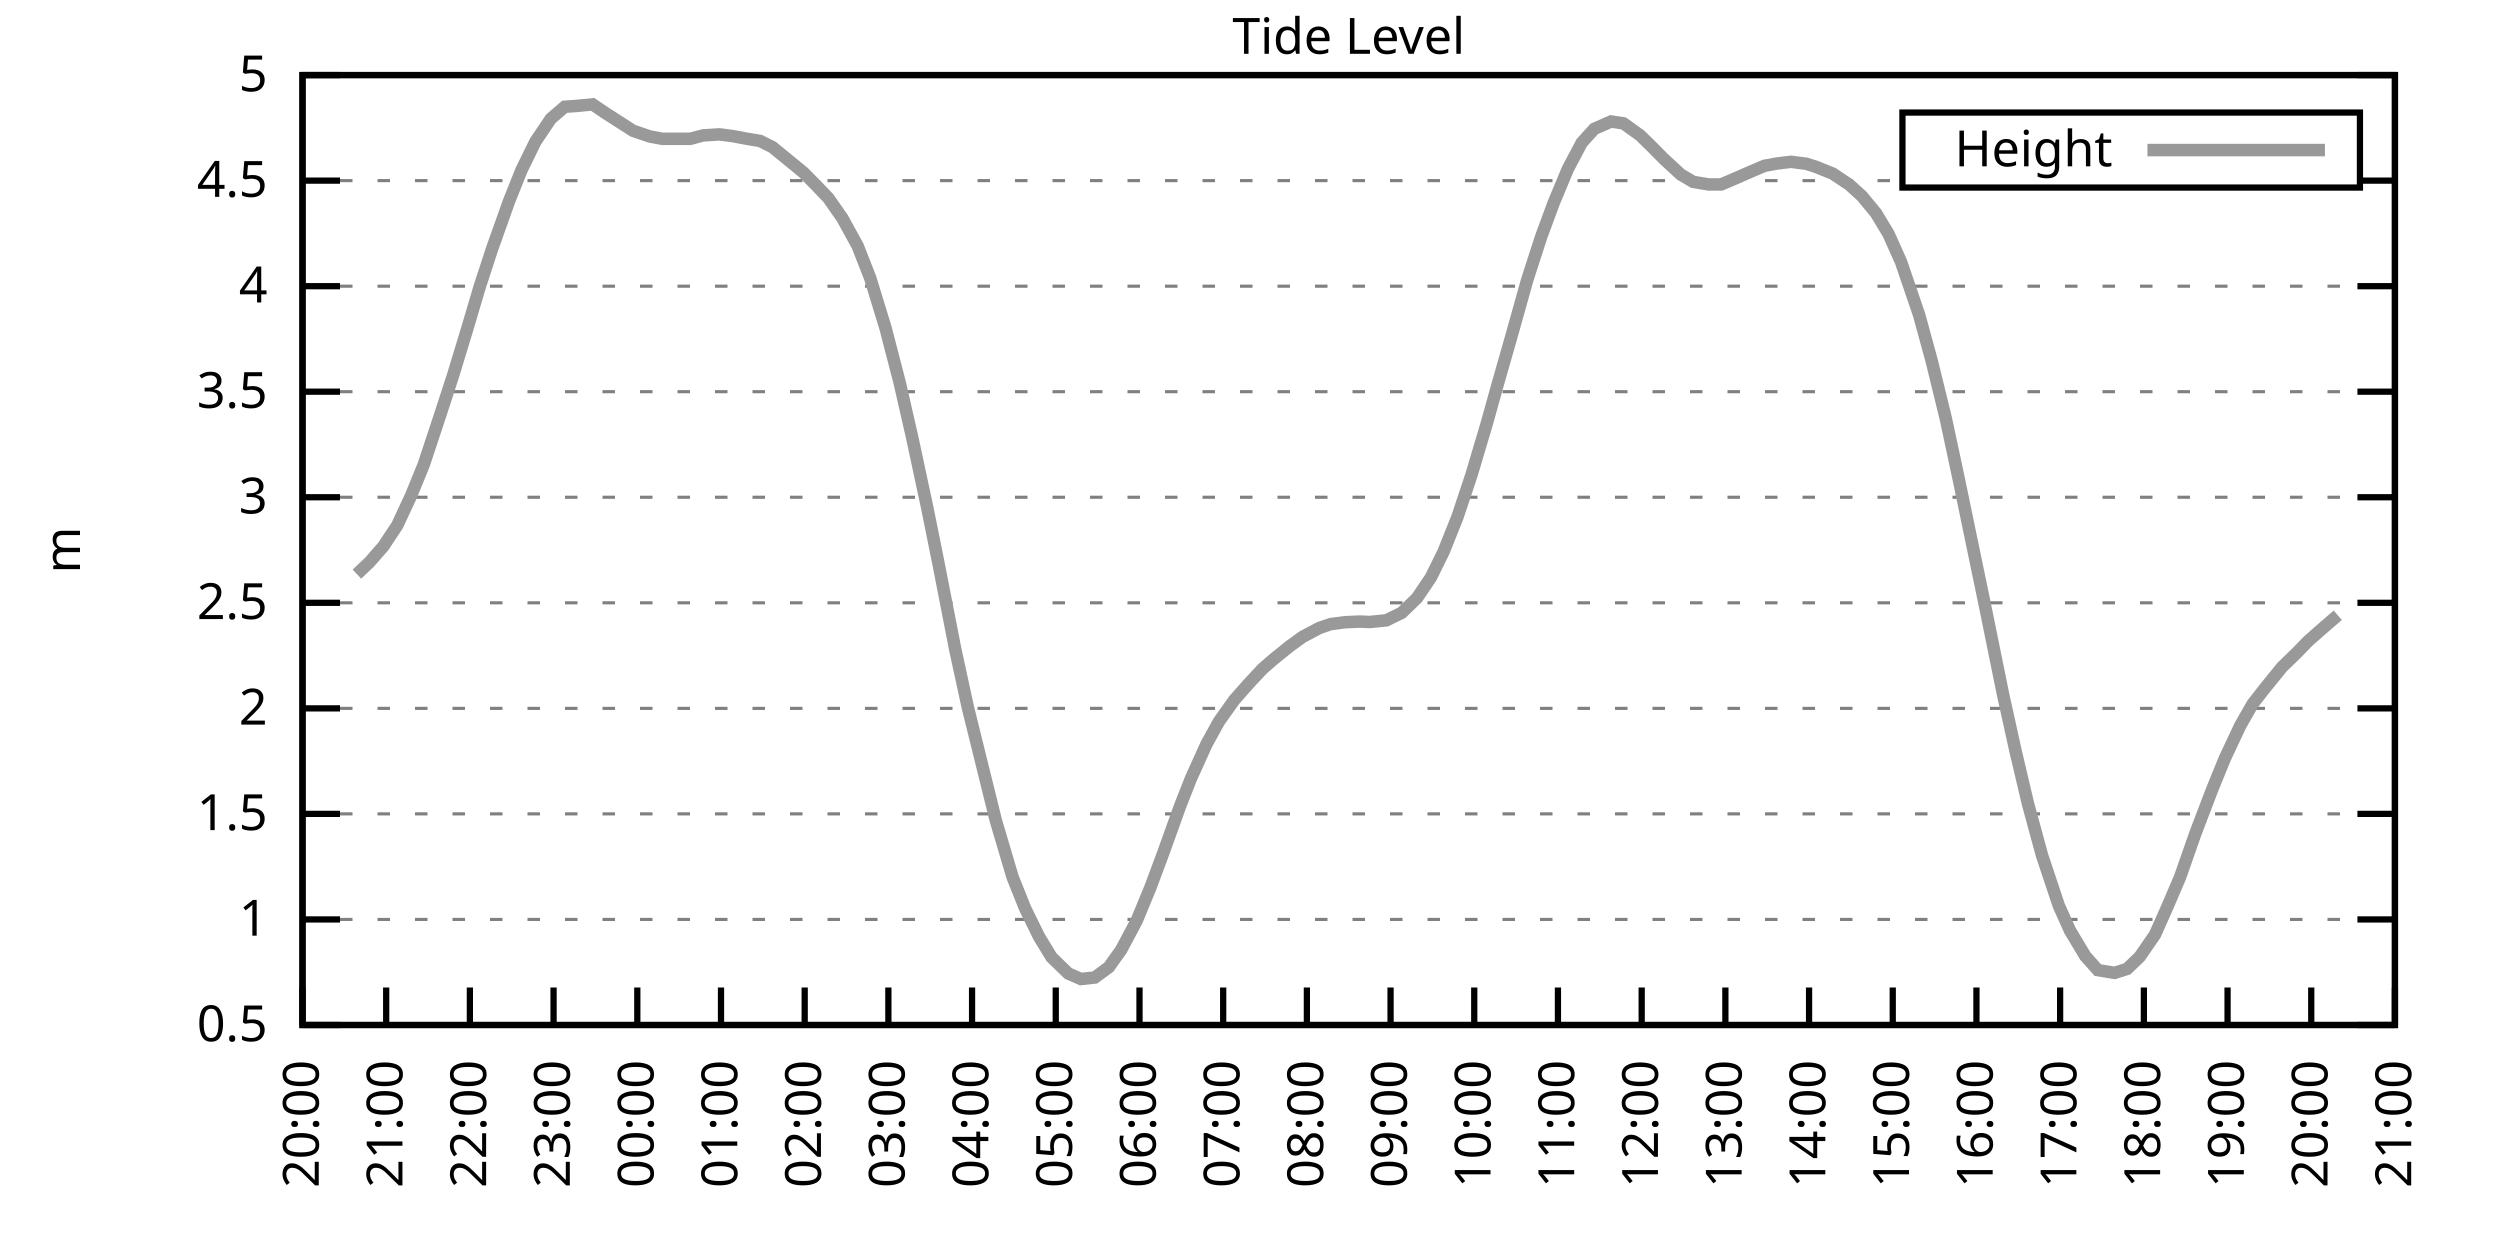
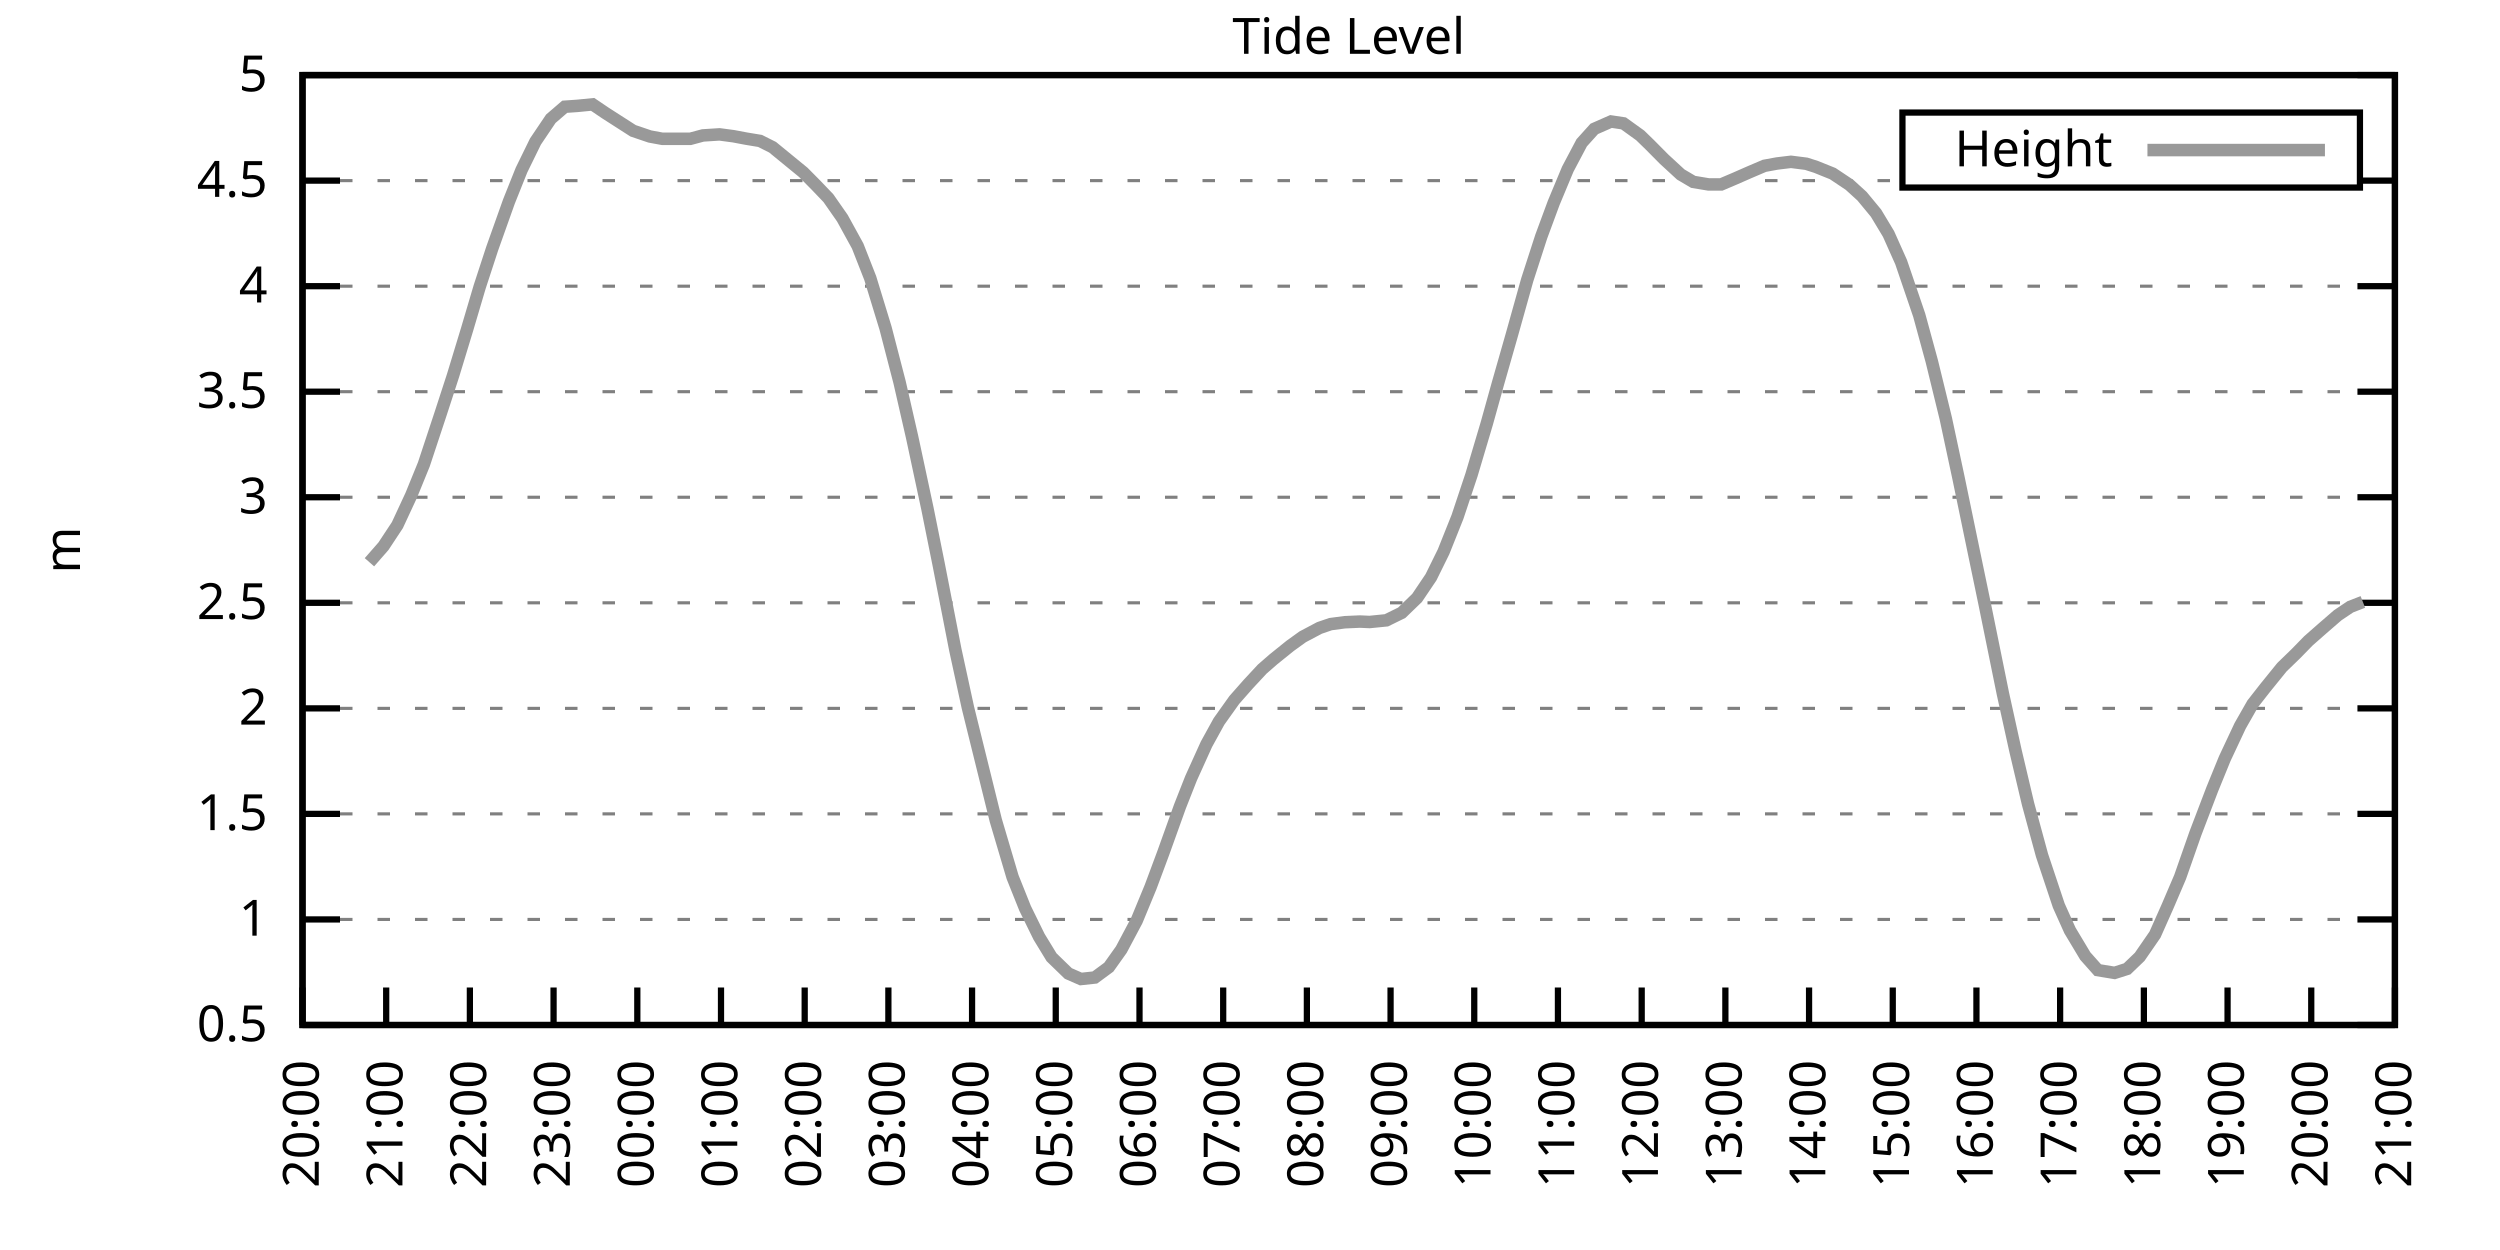
<svg xmlns="http://www.w3.org/2000/svg" xmlns:xlink="http://www.w3.org/1999/xlink" width="400" height="200" viewBox="0 0 400 200">
  <g id="gnuplot_canvas">
    <rect x="0" y="0" width="400" height="200" fill="none" />
    <defs>
      <circle id="gpDot" r="0.5" stroke-width="0.5" stroke="currentColor" />
      <path id="gpPt0" stroke-width="0.333" stroke="currentColor" d="M-1,0 h2 M0,-1 v2" />
      <path id="gpPt1" stroke-width="0.333" stroke="currentColor" d="M-1,-1 L1,1 M1,-1 L-1,1" />
      <path id="gpPt2" stroke-width="0.333" stroke="currentColor" d="M-1,0 L1,0 M0,-1 L0,1 M-1,-1 L1,1 M-1,1 L1,-1" />
      <rect id="gpPt3" stroke-width="0.333" stroke="currentColor" x="-1" y="-1" width="2" height="2" />
      <rect id="gpPt4" stroke-width="0.333" stroke="currentColor" fill="currentColor" x="-1" y="-1" width="2" height="2" />
      <circle id="gpPt5" stroke-width="0.333" stroke="currentColor" cx="0" cy="0" r="1" />
      <use xlink:href="#gpPt5" id="gpPt6" fill="currentColor" stroke="none" />
      <path id="gpPt7" stroke-width="0.333" stroke="currentColor" d="M0,-1.33 L-1.33,0.67 L1.33,0.67 z" />
      <use xlink:href="#gpPt7" id="gpPt8" fill="currentColor" stroke="none" />
      <use xlink:href="#gpPt7" id="gpPt9" stroke="currentColor" transform="rotate(180)" />
      <use xlink:href="#gpPt9" id="gpPt10" fill="currentColor" stroke="none" />
      <use xlink:href="#gpPt3" id="gpPt11" stroke="currentColor" transform="rotate(45)" />
      <use xlink:href="#gpPt11" id="gpPt12" fill="currentColor" stroke="none" />
      <path id="gpPt13" stroke-width="0.333" stroke="currentColor" d="M0,1.330 L1.265,0.411 L0.782,-1.067 L-0.782,-1.076 L-1.265,0.411 z" />
      <use xlink:href="#gpPt13" id="gpPt14" fill="currentColor" stroke="none" />
      <filter id="textbox" filterUnits="objectBoundingBox" x="0" y="0" height="1" width="1">
        <feFlood flood-color="white" flood-opacity="1" result="bgnd" />
        <feComposite in="SourceGraphic" in2="bgnd" operator="atop" />
      </filter>
      <filter id="greybox" filterUnits="objectBoundingBox" x="0" y="0" height="1" width="1">
        <feFlood flood-color="lightgrey" flood-opacity="1" result="grey" />
        <feComposite in="SourceGraphic" in2="grey" operator="atop" />
      </filter>
    </defs>
    <g fill="none" color="white" stroke="currentColor" stroke-width="1.00" stroke-linecap="butt" stroke-linejoin="miter">
</g>
    <g fill="none" color="black" stroke="currentColor" stroke-width="1.00" stroke-linecap="butt" stroke-linejoin="miter">
      <g stroke="none" shape-rendering="crispEdges">
        <polygon fill="rgb(255, 255, 255)" points="48.40,164.00 383.18,164.00 383.18,12.02 48.40,12.02 " />
      </g>
    </g>
    <g fill="none" color="black" stroke="currentColor" stroke-width="1.00" stroke-linecap="butt" stroke-linejoin="miter">
</g>
    <g fill="none" color="black" stroke="black" stroke-width="0.50" stroke-linecap="butt" stroke-linejoin="miter">
</g>
    <g fill="none" color="gray" stroke="currentColor" stroke-width="0.50" stroke-linecap="butt" stroke-linejoin="miter">
      <path stroke="gray" stroke-dasharray="2,4" class="gridline" d="M48.40,164.00 L383.19,164.00  " />
    </g>
    <g fill="none" color="gray" stroke="gray" stroke-width="1.00" stroke-linecap="butt" stroke-linejoin="miter">
</g>
    <g fill="none" color="black" stroke="currentColor" stroke-width="1.00" stroke-linecap="butt" stroke-linejoin="miter">
      <path stroke="black" d="M48.40,164.00 L54.40,164.00 M383.19,164.00 L377.19,164.00  " />
      <g transform="translate(42.80,166.60)" stroke="none" fill="black" font-family="Sans" font-size="8.00" text-anchor="end">
        <text>
          <tspan font-family="Sans"> 0.5</tspan>
        </text>
      </g>
    </g>
    <g fill="none" color="black" stroke="currentColor" stroke-width="1.00" stroke-linecap="butt" stroke-linejoin="miter">
</g>
    <g fill="none" color="black" stroke="black" stroke-width="0.50" stroke-linecap="butt" stroke-linejoin="miter">
</g>
    <g fill="none" color="gray" stroke="currentColor" stroke-width="0.50" stroke-linecap="butt" stroke-linejoin="miter">
      <path stroke="gray" stroke-dasharray="2,4" class="gridline" d="M48.40,147.11 L383.19,147.11  " />
    </g>
    <g fill="none" color="gray" stroke="gray" stroke-width="1.00" stroke-linecap="butt" stroke-linejoin="miter">
</g>
    <g fill="none" color="black" stroke="currentColor" stroke-width="1.00" stroke-linecap="butt" stroke-linejoin="miter">
      <path stroke="black" d="M48.40,147.11 L54.40,147.11 M383.19,147.11 L377.19,147.11  " />
      <g transform="translate(42.80,149.71)" stroke="none" fill="black" font-family="Sans" font-size="8.00" text-anchor="end">
        <text>
          <tspan font-family="Sans"> 1</tspan>
        </text>
      </g>
    </g>
    <g fill="none" color="black" stroke="currentColor" stroke-width="1.00" stroke-linecap="butt" stroke-linejoin="miter">
</g>
    <g fill="none" color="black" stroke="black" stroke-width="0.50" stroke-linecap="butt" stroke-linejoin="miter">
</g>
    <g fill="none" color="gray" stroke="currentColor" stroke-width="0.50" stroke-linecap="butt" stroke-linejoin="miter">
      <path stroke="gray" stroke-dasharray="2,4" class="gridline" d="M48.40,130.22 L383.19,130.22  " />
    </g>
    <g fill="none" color="gray" stroke="gray" stroke-width="1.00" stroke-linecap="butt" stroke-linejoin="miter">
</g>
    <g fill="none" color="black" stroke="currentColor" stroke-width="1.00" stroke-linecap="butt" stroke-linejoin="miter">
      <path stroke="black" d="M48.40,130.22 L54.40,130.22 M383.19,130.22 L377.19,130.22  " />
      <g transform="translate(42.80,132.82)" stroke="none" fill="black" font-family="Sans" font-size="8.00" text-anchor="end">
        <text>
          <tspan font-family="Sans"> 1.5</tspan>
        </text>
      </g>
    </g>
    <g fill="none" color="black" stroke="currentColor" stroke-width="1.00" stroke-linecap="butt" stroke-linejoin="miter">
</g>
    <g fill="none" color="black" stroke="black" stroke-width="0.50" stroke-linecap="butt" stroke-linejoin="miter">
</g>
    <g fill="none" color="gray" stroke="currentColor" stroke-width="0.50" stroke-linecap="butt" stroke-linejoin="miter">
      <path stroke="gray" stroke-dasharray="2,4" class="gridline" d="M48.40,113.34 L383.19,113.34  " />
    </g>
    <g fill="none" color="gray" stroke="gray" stroke-width="1.00" stroke-linecap="butt" stroke-linejoin="miter">
</g>
    <g fill="none" color="black" stroke="currentColor" stroke-width="1.00" stroke-linecap="butt" stroke-linejoin="miter">
      <path stroke="black" d="M48.40,113.34 L54.40,113.34 M383.19,113.34 L377.19,113.34  " />
      <g transform="translate(42.80,115.94)" stroke="none" fill="black" font-family="Sans" font-size="8.00" text-anchor="end">
        <text>
          <tspan font-family="Sans"> 2</tspan>
        </text>
      </g>
    </g>
    <g fill="none" color="black" stroke="currentColor" stroke-width="1.00" stroke-linecap="butt" stroke-linejoin="miter">
</g>
    <g fill="none" color="black" stroke="black" stroke-width="0.50" stroke-linecap="butt" stroke-linejoin="miter">
</g>
    <g fill="none" color="gray" stroke="currentColor" stroke-width="0.50" stroke-linecap="butt" stroke-linejoin="miter">
      <path stroke="gray" stroke-dasharray="2,4" class="gridline" d="M48.40,96.45 L383.19,96.45  " />
    </g>
    <g fill="none" color="gray" stroke="gray" stroke-width="1.00" stroke-linecap="butt" stroke-linejoin="miter">
</g>
    <g fill="none" color="black" stroke="currentColor" stroke-width="1.00" stroke-linecap="butt" stroke-linejoin="miter">
      <path stroke="black" d="M48.40,96.45 L54.40,96.45 M383.19,96.45 L377.19,96.45  " />
      <g transform="translate(42.80,99.05)" stroke="none" fill="black" font-family="Sans" font-size="8.00" text-anchor="end">
        <text>
          <tspan font-family="Sans"> 2.5</tspan>
        </text>
      </g>
    </g>
    <g fill="none" color="black" stroke="currentColor" stroke-width="1.00" stroke-linecap="butt" stroke-linejoin="miter">
</g>
    <g fill="none" color="black" stroke="black" stroke-width="0.50" stroke-linecap="butt" stroke-linejoin="miter">
</g>
    <g fill="none" color="gray" stroke="currentColor" stroke-width="0.50" stroke-linecap="butt" stroke-linejoin="miter">
      <path stroke="gray" stroke-dasharray="2,4" class="gridline" d="M48.40,79.56 L383.19,79.56  " />
    </g>
    <g fill="none" color="gray" stroke="gray" stroke-width="1.00" stroke-linecap="butt" stroke-linejoin="miter">
</g>
    <g fill="none" color="black" stroke="currentColor" stroke-width="1.00" stroke-linecap="butt" stroke-linejoin="miter">
      <path stroke="black" d="M48.40,79.56 L54.40,79.56 M383.19,79.56 L377.19,79.56  " />
      <g transform="translate(42.80,82.16)" stroke="none" fill="black" font-family="Sans" font-size="8.00" text-anchor="end">
        <text>
          <tspan font-family="Sans"> 3</tspan>
        </text>
      </g>
    </g>
    <g fill="none" color="black" stroke="currentColor" stroke-width="1.00" stroke-linecap="butt" stroke-linejoin="miter">
</g>
    <g fill="none" color="black" stroke="black" stroke-width="0.50" stroke-linecap="butt" stroke-linejoin="miter">
</g>
    <g fill="none" color="gray" stroke="currentColor" stroke-width="0.50" stroke-linecap="butt" stroke-linejoin="miter">
      <path stroke="gray" stroke-dasharray="2,4" class="gridline" d="M48.40,62.67 L383.19,62.67  " />
    </g>
    <g fill="none" color="gray" stroke="gray" stroke-width="1.00" stroke-linecap="butt" stroke-linejoin="miter">
</g>
    <g fill="none" color="black" stroke="currentColor" stroke-width="1.00" stroke-linecap="butt" stroke-linejoin="miter">
      <path stroke="black" d="M48.40,62.67 L54.40,62.67 M383.19,62.67 L377.19,62.67  " />
      <g transform="translate(42.80,65.27)" stroke="none" fill="black" font-family="Sans" font-size="8.00" text-anchor="end">
        <text>
          <tspan font-family="Sans"> 3.5</tspan>
        </text>
      </g>
    </g>
    <g fill="none" color="black" stroke="currentColor" stroke-width="1.00" stroke-linecap="butt" stroke-linejoin="miter">
</g>
    <g fill="none" color="black" stroke="black" stroke-width="0.50" stroke-linecap="butt" stroke-linejoin="miter">
</g>
    <g fill="none" color="gray" stroke="currentColor" stroke-width="0.50" stroke-linecap="butt" stroke-linejoin="miter">
      <path stroke="gray" stroke-dasharray="2,4" class="gridline" d="M48.40,45.79 L383.19,45.79  " />
    </g>
    <g fill="none" color="gray" stroke="gray" stroke-width="1.00" stroke-linecap="butt" stroke-linejoin="miter">
</g>
    <g fill="none" color="black" stroke="currentColor" stroke-width="1.00" stroke-linecap="butt" stroke-linejoin="miter">
      <path stroke="black" d="M48.40,45.79 L54.40,45.79 M383.19,45.79 L377.19,45.79  " />
      <g transform="translate(42.80,48.39)" stroke="none" fill="black" font-family="Sans" font-size="8.00" text-anchor="end">
        <text>
          <tspan font-family="Sans"> 4</tspan>
        </text>
      </g>
    </g>
    <g fill="none" color="black" stroke="currentColor" stroke-width="1.00" stroke-linecap="butt" stroke-linejoin="miter">
</g>
    <g fill="none" color="black" stroke="black" stroke-width="0.50" stroke-linecap="butt" stroke-linejoin="miter">
</g>
    <g fill="none" color="gray" stroke="currentColor" stroke-width="0.50" stroke-linecap="butt" stroke-linejoin="miter">
      <path stroke="gray" stroke-dasharray="2,4" class="gridline" d="M48.40,28.90 L304.39,28.90 M377.59,28.90 L383.19,28.90  " />
    </g>
    <g fill="none" color="gray" stroke="gray" stroke-width="1.00" stroke-linecap="butt" stroke-linejoin="miter">
</g>
    <g fill="none" color="black" stroke="currentColor" stroke-width="1.00" stroke-linecap="butt" stroke-linejoin="miter">
      <path stroke="black" d="M48.40,28.90 L54.40,28.90 M383.19,28.90 L377.19,28.90  " />
      <g transform="translate(42.80,31.50)" stroke="none" fill="black" font-family="Sans" font-size="8.00" text-anchor="end">
        <text>
          <tspan font-family="Sans"> 4.5</tspan>
        </text>
      </g>
    </g>
    <g fill="none" color="black" stroke="currentColor" stroke-width="1.00" stroke-linecap="butt" stroke-linejoin="miter">
</g>
    <g fill="none" color="black" stroke="black" stroke-width="0.50" stroke-linecap="butt" stroke-linejoin="miter">
</g>
    <g fill="none" color="gray" stroke="currentColor" stroke-width="0.50" stroke-linecap="butt" stroke-linejoin="miter">
      <path stroke="gray" stroke-dasharray="2,4" class="gridline" d="M48.40,12.01 L383.19,12.01  " />
    </g>
    <g fill="none" color="gray" stroke="gray" stroke-width="1.00" stroke-linecap="butt" stroke-linejoin="miter">
</g>
    <g fill="none" color="black" stroke="currentColor" stroke-width="1.00" stroke-linecap="butt" stroke-linejoin="miter">
      <path stroke="black" d="M48.40,12.01 L54.40,12.01 M383.19,12.01 L377.19,12.01  " />
      <g transform="translate(42.80,14.61)" stroke="none" fill="black" font-family="Sans" font-size="8.00" text-anchor="end">
        <text>
          <tspan font-family="Sans"> 5</tspan>
        </text>
      </g>
    </g>
    <g fill="none" color="black" stroke="currentColor" stroke-width="1.00" stroke-linecap="butt" stroke-linejoin="miter">
      <path stroke="black" d="M48.40,164.00 L48.40,158.00  " />
      <g transform="translate(51.00,169.60) rotate(270.00)" stroke="none" fill="black" font-family="Sans" font-size="8.00" text-anchor="end">
        <text>
          <tspan font-family="Sans">20:00</tspan>
        </text>
      </g>
    </g>
    <g fill="none" color="black" stroke="currentColor" stroke-width="1.00" stroke-linecap="butt" stroke-linejoin="miter">
      <path stroke="black" d="M61.79,164.00 L61.79,158.00  " />
      <g transform="translate(64.39,169.60) rotate(270.00)" stroke="none" fill="black" font-family="Sans" font-size="8.00" text-anchor="end">
        <text>
          <tspan font-family="Sans">21:00</tspan>
        </text>
      </g>
    </g>
    <g fill="none" color="black" stroke="currentColor" stroke-width="1.00" stroke-linecap="butt" stroke-linejoin="miter">
      <path stroke="black" d="M75.18,164.00 L75.18,158.00  " />
      <g transform="translate(77.78,169.60) rotate(270.00)" stroke="none" fill="black" font-family="Sans" font-size="8.00" text-anchor="end">
        <text>
          <tspan font-family="Sans">22:00</tspan>
        </text>
      </g>
    </g>
    <g fill="none" color="black" stroke="currentColor" stroke-width="1.00" stroke-linecap="butt" stroke-linejoin="miter">
      <path stroke="black" d="M88.57,164.00 L88.57,158.00  " />
      <g transform="translate(91.17,169.60) rotate(270.00)" stroke="none" fill="black" font-family="Sans" font-size="8.00" text-anchor="end">
        <text>
          <tspan font-family="Sans">23:00</tspan>
        </text>
      </g>
    </g>
    <g fill="none" color="black" stroke="currentColor" stroke-width="1.00" stroke-linecap="butt" stroke-linejoin="miter">
      <path stroke="black" d="M101.97,164.00 L101.97,158.00  " />
      <g transform="translate(104.57,169.60) rotate(270.00)" stroke="none" fill="black" font-family="Sans" font-size="8.00" text-anchor="end">
        <text>
          <tspan font-family="Sans">00:00</tspan>
        </text>
      </g>
    </g>
    <g fill="none" color="black" stroke="currentColor" stroke-width="1.00" stroke-linecap="butt" stroke-linejoin="miter">
      <path stroke="black" d="M115.36,164.00 L115.36,158.00  " />
      <g transform="translate(117.96,169.60) rotate(270.00)" stroke="none" fill="black" font-family="Sans" font-size="8.00" text-anchor="end">
        <text>
          <tspan font-family="Sans">01:00</tspan>
        </text>
      </g>
    </g>
    <g fill="none" color="black" stroke="currentColor" stroke-width="1.00" stroke-linecap="butt" stroke-linejoin="miter">
      <path stroke="black" d="M128.75,164.00 L128.75,158.00  " />
      <g transform="translate(131.35,169.60) rotate(270.00)" stroke="none" fill="black" font-family="Sans" font-size="8.00" text-anchor="end">
        <text>
          <tspan font-family="Sans">02:00</tspan>
        </text>
      </g>
    </g>
    <g fill="none" color="black" stroke="currentColor" stroke-width="1.00" stroke-linecap="butt" stroke-linejoin="miter">
      <path stroke="black" d="M142.14,164.00 L142.14,158.00  " />
      <g transform="translate(144.74,169.60) rotate(270.00)" stroke="none" fill="black" font-family="Sans" font-size="8.00" text-anchor="end">
        <text>
          <tspan font-family="Sans">03:00</tspan>
        </text>
      </g>
    </g>
    <g fill="none" color="black" stroke="currentColor" stroke-width="1.00" stroke-linecap="butt" stroke-linejoin="miter">
      <path stroke="black" d="M155.53,164.00 L155.53,158.00  " />
      <g transform="translate(158.13,169.60) rotate(270.00)" stroke="none" fill="black" font-family="Sans" font-size="8.00" text-anchor="end">
        <text>
          <tspan font-family="Sans">04:00</tspan>
        </text>
      </g>
    </g>
    <g fill="none" color="black" stroke="currentColor" stroke-width="1.00" stroke-linecap="butt" stroke-linejoin="miter">
      <path stroke="black" d="M168.92,164.00 L168.92,158.00  " />
      <g transform="translate(171.52,169.60) rotate(270.00)" stroke="none" fill="black" font-family="Sans" font-size="8.00" text-anchor="end">
        <text>
          <tspan font-family="Sans">05:00</tspan>
        </text>
      </g>
    </g>
    <g fill="none" color="black" stroke="currentColor" stroke-width="1.00" stroke-linecap="butt" stroke-linejoin="miter">
      <path stroke="black" d="M182.32,164.00 L182.32,158.00  " />
      <g transform="translate(184.92,169.60) rotate(270.00)" stroke="none" fill="black" font-family="Sans" font-size="8.00" text-anchor="end">
        <text>
          <tspan font-family="Sans">06:00</tspan>
        </text>
      </g>
    </g>
    <g fill="none" color="black" stroke="currentColor" stroke-width="1.00" stroke-linecap="butt" stroke-linejoin="miter">
      <path stroke="black" d="M195.71,164.00 L195.71,158.00  " />
      <g transform="translate(198.31,169.60) rotate(270.00)" stroke="none" fill="black" font-family="Sans" font-size="8.00" text-anchor="end">
        <text>
          <tspan font-family="Sans">07:00</tspan>
        </text>
      </g>
    </g>
    <g fill="none" color="black" stroke="currentColor" stroke-width="1.00" stroke-linecap="butt" stroke-linejoin="miter">
      <path stroke="black" d="M209.10,164.00 L209.10,158.00  " />
      <g transform="translate(211.70,169.60) rotate(270.00)" stroke="none" fill="black" font-family="Sans" font-size="8.00" text-anchor="end">
        <text>
          <tspan font-family="Sans">08:00</tspan>
        </text>
      </g>
    </g>
    <g fill="none" color="black" stroke="currentColor" stroke-width="1.00" stroke-linecap="butt" stroke-linejoin="miter">
      <path stroke="black" d="M222.49,164.00 L222.49,158.00  " />
      <g transform="translate(225.09,169.60) rotate(270.00)" stroke="none" fill="black" font-family="Sans" font-size="8.00" text-anchor="end">
        <text>
          <tspan font-family="Sans">09:00</tspan>
        </text>
      </g>
    </g>
    <g fill="none" color="black" stroke="currentColor" stroke-width="1.00" stroke-linecap="butt" stroke-linejoin="miter">
      <path stroke="black" d="M235.88,164.00 L235.88,158.00  " />
      <g transform="translate(238.48,169.60) rotate(270.00)" stroke="none" fill="black" font-family="Sans" font-size="8.00" text-anchor="end">
        <text>
          <tspan font-family="Sans">10:00</tspan>
        </text>
      </g>
    </g>
    <g fill="none" color="black" stroke="currentColor" stroke-width="1.00" stroke-linecap="butt" stroke-linejoin="miter">
      <path stroke="black" d="M249.27,164.00 L249.27,158.00  " />
      <g transform="translate(251.87,169.60) rotate(270.00)" stroke="none" fill="black" font-family="Sans" font-size="8.00" text-anchor="end">
        <text>
          <tspan font-family="Sans">11:00</tspan>
        </text>
      </g>
    </g>
    <g fill="none" color="black" stroke="currentColor" stroke-width="1.00" stroke-linecap="butt" stroke-linejoin="miter">
      <path stroke="black" d="M262.67,164.00 L262.67,158.00  " />
      <g transform="translate(265.27,169.60) rotate(270.00)" stroke="none" fill="black" font-family="Sans" font-size="8.00" text-anchor="end">
        <text>
          <tspan font-family="Sans">12:00</tspan>
        </text>
      </g>
    </g>
    <g fill="none" color="black" stroke="currentColor" stroke-width="1.00" stroke-linecap="butt" stroke-linejoin="miter">
      <path stroke="black" d="M276.06,164.00 L276.06,158.00  " />
      <g transform="translate(278.66,169.60) rotate(270.00)" stroke="none" fill="black" font-family="Sans" font-size="8.00" text-anchor="end">
        <text>
          <tspan font-family="Sans">13:00</tspan>
        </text>
      </g>
    </g>
    <g fill="none" color="black" stroke="currentColor" stroke-width="1.00" stroke-linecap="butt" stroke-linejoin="miter">
      <path stroke="black" d="M289.45,164.00 L289.45,158.00  " />
      <g transform="translate(292.05,169.60) rotate(270.00)" stroke="none" fill="black" font-family="Sans" font-size="8.00" text-anchor="end">
        <text>
          <tspan font-family="Sans">14:00</tspan>
        </text>
      </g>
    </g>
    <g fill="none" color="black" stroke="currentColor" stroke-width="1.00" stroke-linecap="butt" stroke-linejoin="miter">
      <path stroke="black" d="M302.84,164.00 L302.84,158.00  " />
      <g transform="translate(305.44,169.60) rotate(270.00)" stroke="none" fill="black" font-family="Sans" font-size="8.00" text-anchor="end">
        <text>
          <tspan font-family="Sans">15:00</tspan>
        </text>
      </g>
    </g>
    <g fill="none" color="black" stroke="currentColor" stroke-width="1.00" stroke-linecap="butt" stroke-linejoin="miter">
      <path stroke="black" d="M316.23,164.00 L316.23,158.00  " />
      <g transform="translate(318.83,169.60) rotate(270.00)" stroke="none" fill="black" font-family="Sans" font-size="8.00" text-anchor="end">
        <text>
          <tspan font-family="Sans">16:00</tspan>
        </text>
      </g>
    </g>
    <g fill="none" color="black" stroke="currentColor" stroke-width="1.00" stroke-linecap="butt" stroke-linejoin="miter">
      <path stroke="black" d="M329.62,164.00 L329.62,158.00  " />
      <g transform="translate(332.22,169.60) rotate(270.00)" stroke="none" fill="black" font-family="Sans" font-size="8.00" text-anchor="end">
        <text>
          <tspan font-family="Sans">17:00</tspan>
        </text>
      </g>
    </g>
    <g fill="none" color="black" stroke="currentColor" stroke-width="1.00" stroke-linecap="butt" stroke-linejoin="miter">
      <path stroke="black" d="M343.02,164.00 L343.02,158.00  " />
      <g transform="translate(345.62,169.60) rotate(270.00)" stroke="none" fill="black" font-family="Sans" font-size="8.00" text-anchor="end">
        <text>
          <tspan font-family="Sans">18:00</tspan>
        </text>
      </g>
    </g>
    <g fill="none" color="black" stroke="currentColor" stroke-width="1.00" stroke-linecap="butt" stroke-linejoin="miter">
      <path stroke="black" d="M356.41,164.00 L356.41,158.00  " />
      <g transform="translate(359.01,169.60) rotate(270.00)" stroke="none" fill="black" font-family="Sans" font-size="8.00" text-anchor="end">
        <text>
          <tspan font-family="Sans">19:00</tspan>
        </text>
      </g>
    </g>
    <g fill="none" color="black" stroke="currentColor" stroke-width="1.00" stroke-linecap="butt" stroke-linejoin="miter">
      <path stroke="black" d="M369.80,164.00 L369.80,158.00  " />
      <g transform="translate(372.40,169.60) rotate(270.00)" stroke="none" fill="black" font-family="Sans" font-size="8.00" text-anchor="end">
        <text>
          <tspan font-family="Sans">20:00</tspan>
        </text>
      </g>
    </g>
    <g fill="none" color="black" stroke="currentColor" stroke-width="1.00" stroke-linecap="butt" stroke-linejoin="miter">
      <path stroke="black" d="M383.19,164.00 L383.19,158.00  " />
      <g transform="translate(385.79,169.60) rotate(270.00)" stroke="none" fill="black" font-family="Sans" font-size="8.00" text-anchor="end">
        <text>
          <tspan font-family="Sans">21:00</tspan>
        </text>
      </g>
    </g>
    <g fill="none" color="black" stroke="currentColor" stroke-width="1.00" stroke-linecap="butt" stroke-linejoin="miter">
</g>
    <g fill="none" color="black" stroke="currentColor" stroke-width="1.00" stroke-linecap="butt" stroke-linejoin="miter">
      <path stroke="black" d="M48.40,12.01 L48.40,164.00 L383.19,164.00 L383.19,12.01 L48.40,12.01 Z  " />
    </g>
    <g fill="none" color="black" stroke="currentColor" stroke-width="1.00" stroke-linecap="butt" stroke-linejoin="miter">
</g>
    <g fill="none" color="black" stroke="currentColor" stroke-width="1.00" stroke-linecap="butt" stroke-linejoin="miter">
      <path stroke="black" d="M304.39,30.01 L304.39,18.01 L377.59,18.01 L377.59,30.01 L304.39,30.01 Z  " />
    </g>
    <g id="Tide_level_plot_1">
      <g fill="none" color="white" stroke="black" stroke-width="2.00" stroke-linecap="butt" stroke-linejoin="miter">
</g>
      <g fill="none" color="black" stroke="currentColor" stroke-width="2.00" stroke-linecap="butt" stroke-linejoin="miter">
        <g transform="translate(337.99,26.61)" stroke="none" fill="black" font-family="Sans" font-size="8.00" text-anchor="end">
          <text>
            <tspan font-family="Sans">Height</tspan>
          </text>
        </g>
      </g>
      <g fill="none" color="black" stroke="currentColor" stroke-width="2.00" stroke-linecap="butt" stroke-linejoin="miter">
-         <path stroke="rgb(153, 153, 153)" d="M343.59,24.01 L371.99,24.01 M57.10,91.86 L59.11,89.96 L61.35,87.40 L63.58,84.02 L65.81,79.22 L67.82,74.29   L70.50,66.19 L72.50,60.04 L74.74,52.68 L76.75,45.89 L78.75,39.77 L81.43,32.24 L83.44,27.21 L85.67,22.65   L88.13,19.00 L90.36,17.08 L92.37,16.94 L94.82,16.70 L96.83,18.06 L99.29,19.64 L101.30,20.93 L103.98,21.84   L105.98,22.21 L107.99,22.21 L110.45,22.21 L112.46,21.67 L115.13,21.50 L117.37,21.80 L119.38,22.18 L121.61,22.55   L123.62,23.56 L128.53,27.58 L130.54,29.61 L132.54,31.70 L134.78,34.91 L137.23,39.37 L139.24,44.50 L141.69,52.51   L143.93,61.15 L145.94,69.94 L148.39,81.38 L150.18,90.27 L152.85,103.95 L154.86,113.20 L159.33,131.27 L162.01,140.32   L164.01,145.32 L166.25,149.88 L168.25,153.16 L170.93,155.76 L172.94,156.64 L175.17,156.40 L177.41,154.75 L179.41,151.94   L181.87,147.31 L184.10,141.91 L186.11,136.51 L188.79,129.04 L190.57,124.52 L193.03,119.08 L195.04,115.43 L197.49,111.99   L199.73,109.45 L201.96,107.05 L203.74,105.50 L206.42,103.34 L208.43,101.89 L211.11,100.47 L212.89,99.86 L215.13,99.56   L217.58,99.45 L219.14,99.52 L221.82,99.25 L224.28,98.04 L226.73,95.67 L228.96,92.36 L230.97,88.28 L233.20,82.70   L235.44,75.98 L237.89,67.74 L239.68,61.32 L241.91,53.52 L244.36,44.77 L246.60,37.85 L248.60,32.44 L250.84,27.07   L253.07,22.85 L255.08,20.62 L257.76,19.44 L259.76,19.74 L262.44,21.67 L264.00,23.19 L266.24,25.45 L268.92,27.92   L270.92,29.10 L273.38,29.51 L275.39,29.51 L277.62,28.56 L279.85,27.58 L282.31,26.53 L284.32,26.16 L286.55,25.89   L289.00,26.20 L290.56,26.70 L293.24,27.78 L295.92,29.57 L297.93,31.40 L300.16,34.10 L302.17,37.44 L304.18,41.94   L307.08,50.45 L309.09,57.81 L311.32,66.93 L313.33,76.32 L316.01,89.25 L317.57,96.75 L320.47,111.01 L322.48,120.13   L324.49,128.64 L326.72,136.84 L329.40,144.88 L331.19,148.87 L333.64,152.96 L335.65,155.22 L338.33,155.66 L340.34,155.02   L342.35,153.09 L344.80,149.54 L346.81,145.02 L348.82,140.32 L351.27,133.33 L353.95,126.31 L355.96,121.38 L358.42,116.14   L360.42,112.63 L362.43,110.06 L365.11,106.75 L367.34,104.59 L369.35,102.53 L371.58,100.57 L374.04,98.44  " />
+         <path stroke="rgb(153, 153, 153)" d="M343.59,24.01 L371.99,24.01 M59.11,89.96 L61.35,87.40 L63.58,84.02 L65.81,79.22 L67.82,74.29 L70.50,66.19   L72.50,60.04 L74.74,52.68 L76.75,45.89 L78.75,39.77 L81.43,32.24 L83.44,27.21 L85.67,22.65 L88.13,19.00   L90.36,17.08 L92.37,16.94 L94.82,16.70 L96.83,18.06 L99.29,19.64 L101.30,20.93 L103.98,21.84 L105.98,22.21   L107.99,22.21 L110.45,22.21 L112.46,21.67 L115.13,21.50 L117.37,21.80 L119.38,22.18 L121.61,22.55 L123.62,23.56   L128.53,27.58 L130.54,29.61 L132.54,31.70 L134.78,34.91 L137.23,39.37 L139.24,44.50 L141.69,52.51 L143.93,61.15   L145.94,69.94 L148.39,81.38 L150.18,90.27 L152.85,103.95 L154.86,113.20 L159.33,131.27 L162.01,140.32 L164.01,145.32   L166.25,149.88 L168.25,153.16 L170.93,155.76 L172.94,156.64 L175.17,156.40 L177.41,154.75 L179.41,151.94 L181.87,147.31   L184.10,141.91 L186.11,136.51 L188.79,129.04 L190.57,124.52 L193.03,119.08 L195.04,115.43 L197.49,111.99 L199.73,109.45   L201.96,107.05 L203.74,105.50 L206.42,103.34 L208.43,101.89 L211.11,100.47 L212.89,99.86 L215.13,99.56 L217.58,99.45   L219.14,99.52 L221.82,99.25 L224.28,98.04 L226.73,95.67 L228.96,92.36 L230.97,88.28 L233.20,82.70 L235.44,75.98   L237.89,67.74 L239.68,61.32 L241.91,53.52 L244.36,44.77 L246.60,37.85 L248.60,32.44 L250.84,27.07 L253.07,22.85   L255.08,20.62 L257.76,19.44 L259.76,19.74 L262.44,21.67 L264.00,23.19 L266.24,25.45 L268.92,27.92 L270.92,29.10   L273.38,29.51 L275.39,29.51 L277.62,28.56 L279.85,27.58 L282.31,26.53 L284.32,26.16 L286.55,25.89 L289.00,26.20   L290.56,26.70 L293.24,27.78 L295.92,29.57 L297.93,31.40 L300.16,34.10 L302.17,37.44 L304.18,41.94 L307.08,50.45   L309.09,57.81 L311.32,66.93 L313.33,76.32 L316.01,89.25 L317.57,96.75 L320.47,111.01 L322.48,120.13 L324.49,128.64   L326.72,136.84 L329.40,144.88 L331.19,148.87 L333.64,152.96 L335.65,155.22 L338.33,155.66 L340.34,155.02 L342.35,153.09   L344.80,149.54 L346.81,145.02 L348.82,140.32 L351.27,133.33 L353.95,126.31 L355.96,121.38 L358.42,116.14 L360.42,112.63   L362.43,110.06 L365.11,106.75 L367.34,104.59 L369.35,102.53 L371.58,100.57 L374.04,98.44 L376.05,97.09 L378.06,96.31    " />
      </g>
    </g>
    <g fill="none" color="black" stroke="currentColor" stroke-width="2.00" stroke-linecap="butt" stroke-linejoin="miter">
</g>
    <g fill="none" color="black" stroke="black" stroke-width="1.00" stroke-linecap="butt" stroke-linejoin="miter">
</g>
    <g fill="none" color="black" stroke="currentColor" stroke-width="1.00" stroke-linecap="butt" stroke-linejoin="miter">
      <path stroke="black" d="M48.40,12.01 L48.40,164.00 L383.19,164.00 L383.19,12.01 L48.40,12.01 Z  " />
      <g transform="translate(12.80,88.01) rotate(270.00)" stroke="none" fill="black" font-family="Sans" font-size="8.00" text-anchor="middle">
        <text>
          <tspan font-family="Sans">m</tspan>
        </text>
      </g>
    </g>
    <g fill="none" color="black" stroke="currentColor" stroke-width="1.00" stroke-linecap="butt" stroke-linejoin="miter">
</g>
    <g fill="none" color="black" stroke="currentColor" stroke-width="1.00" stroke-linecap="butt" stroke-linejoin="miter">
      <g transform="translate(215.79,8.61)" stroke="none" fill="black" font-family="Sans" font-size="8.00" text-anchor="middle">
        <text>
          <tspan font-family="Sans">Tide Level</tspan>
        </text>
      </g>
    </g>
    <g fill="none" color="black" stroke="currentColor" stroke-width="1.00" stroke-linecap="butt" stroke-linejoin="miter">
</g>
  </g>
</svg>
